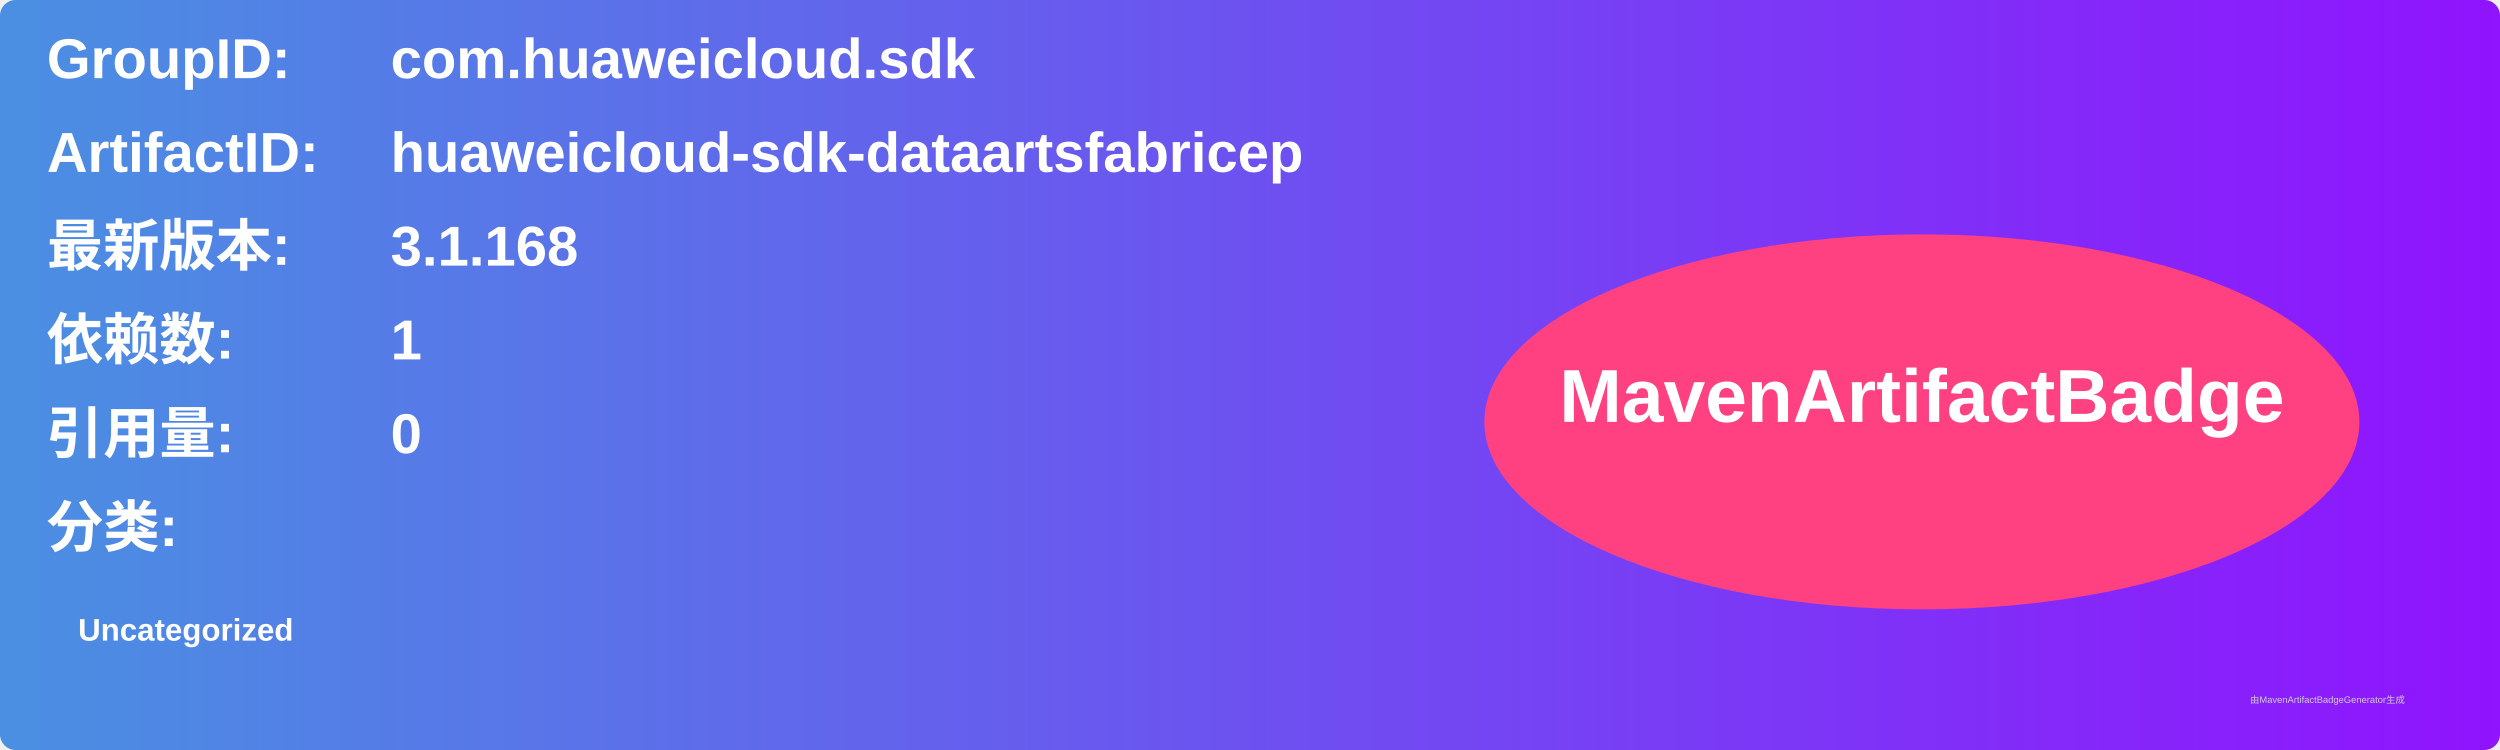
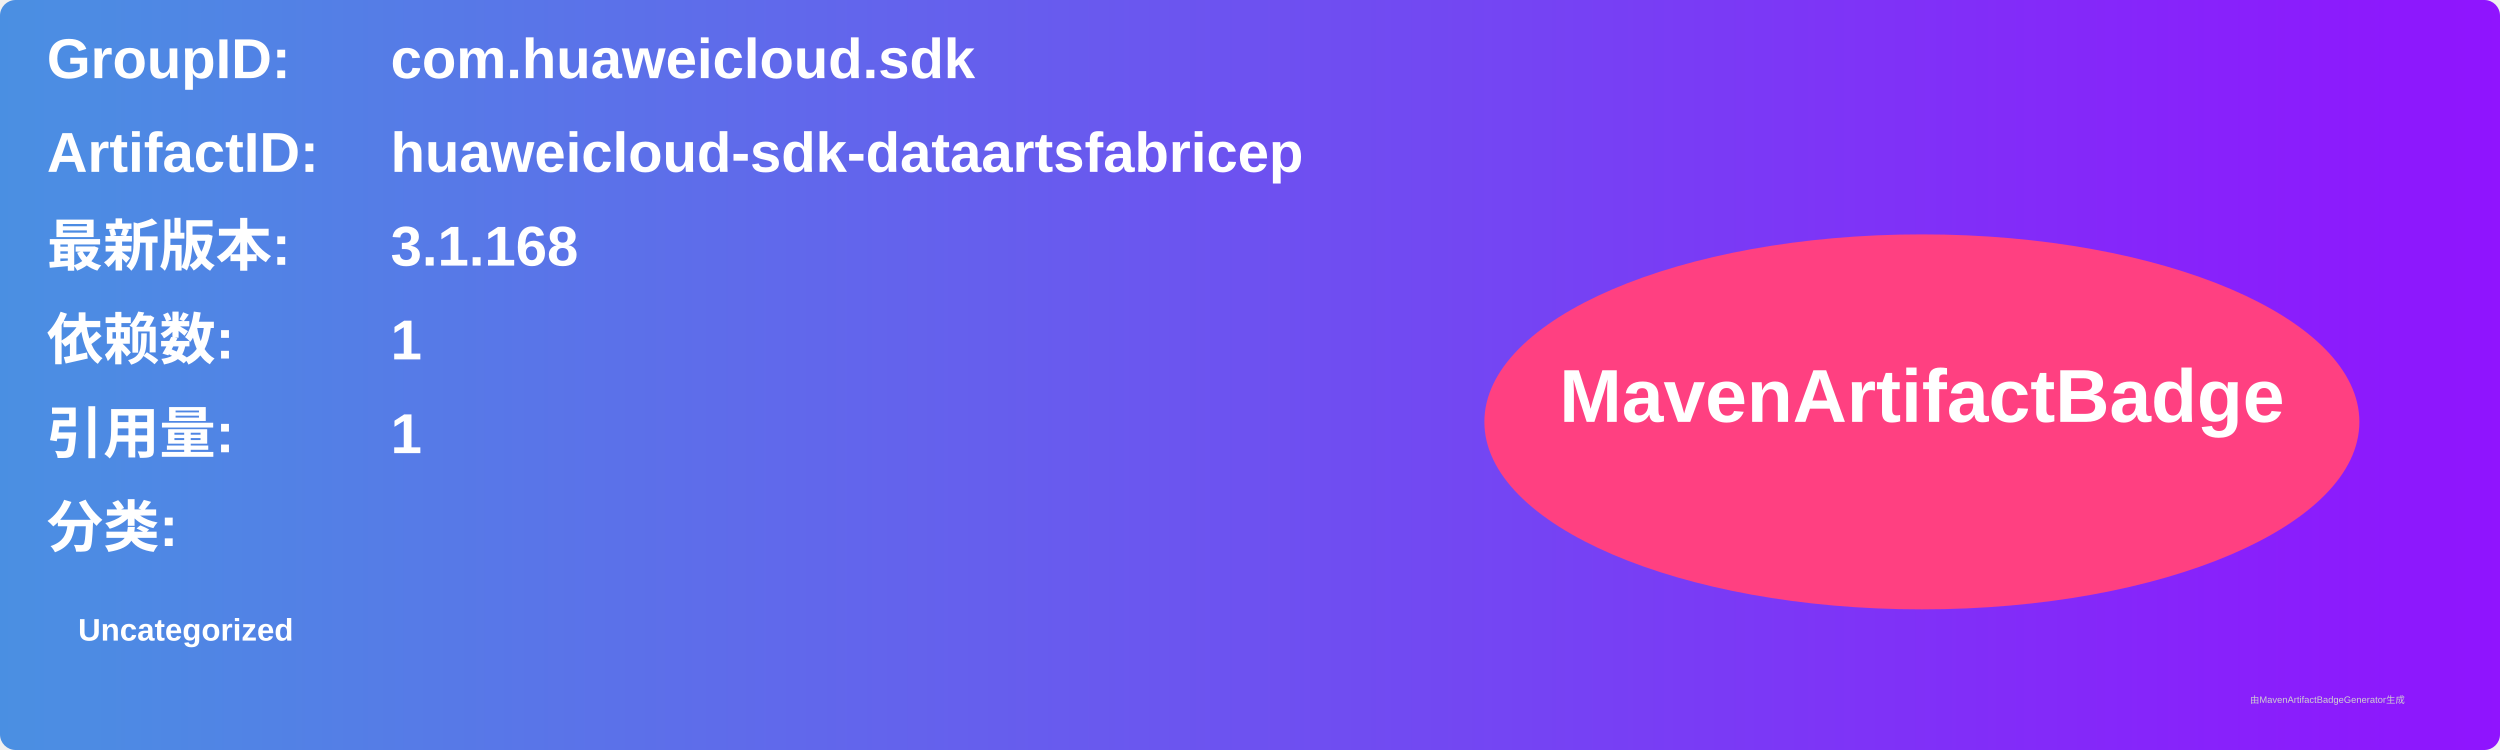
<svg xmlns="http://www.w3.org/2000/svg" width="800" height="240" viewBox="0 0 800 240">
  <linearGradient id="grad" x1="0%" y1="0%" x2="100%" y2="0%">
    <stop offset="0%" stop-color="#4a90e2" />
    <stop offset="100%" stop-color="#9013fe" />
  </linearGradient>
  <rect width="100%" height="100%" rx="5" ry="5" fill="url(#grad)" />
  <g transform="translate(15, 15)">
    <text x="0" y="10" font-family="Arial" font-size="18" fill="white" font-weight="bold" width="260">GroupID:</text>
    <text x="110" y="10" font-family="Arial" font-size="18" fill="white" font-weight="bold" width="460">com.huaweicloud.sdk</text>
    <text x="0" y="40" font-family="Arial" font-size="18" fill="white" font-weight="bold" width="260">ArtifactID:</text>
    <text x="110" y="40" font-family="Arial" font-size="18" fill="white" font-weight="bold" width="460">huaweicloud-sdk-dataartsfabricep</text>
    <text x="0" y="70" font-family="Arial" font-size="18" fill="white" font-weight="bold">最新版本:</text>
    <text x="110" y="70" font-family="Arial" font-size="18" fill="white" font-weight="bold">
      <tspan font-weight="bold">3.1.168</tspan>
    </text>
    <text x="0" y="100" font-family="Arial" font-size="18" fill="white" font-weight="bold">依赖数: </text>
    <text x="110" y="100" font-family="Arial" font-size="18" fill="white">
      <tspan font-weight="bold">1</tspan>
    </text>
    <text x="0" y="130" font-family="Arial" font-size="18" fill="white" font-weight="bold">引用量: </text>
    <text x="110" y="130" font-family="Arial" font-size="18" fill="white">
-       <tspan font-weight="bold">0</tspan>
+       <tspan font-weight="bold">1</tspan>
    </text>
    <text x="0" y="160" font-family="Arial" font-size="18" fill="white" font-weight="bold">分类:</text>
    <text x="10" y="190" font-family="Arial" font-size="10" fill="white">
      <tspan font-weight="bold">Uncategorized</tspan>
    </text>
    <ellipse cx="600" cy="120" rx="140" ry="60" fill="#ff4081" />
    <text x="600" y="120" text-anchor="middle" font-family="Arial" font-size="24" fill="white" font-weight="bold">MavenArtifactBadge</text>
  </g>
  <text x="720" y="225" font-family="Arial" font-size="3" fill="#d0d0d0">由MavenArtifactBadgeGenerator生成</text>
</svg>
